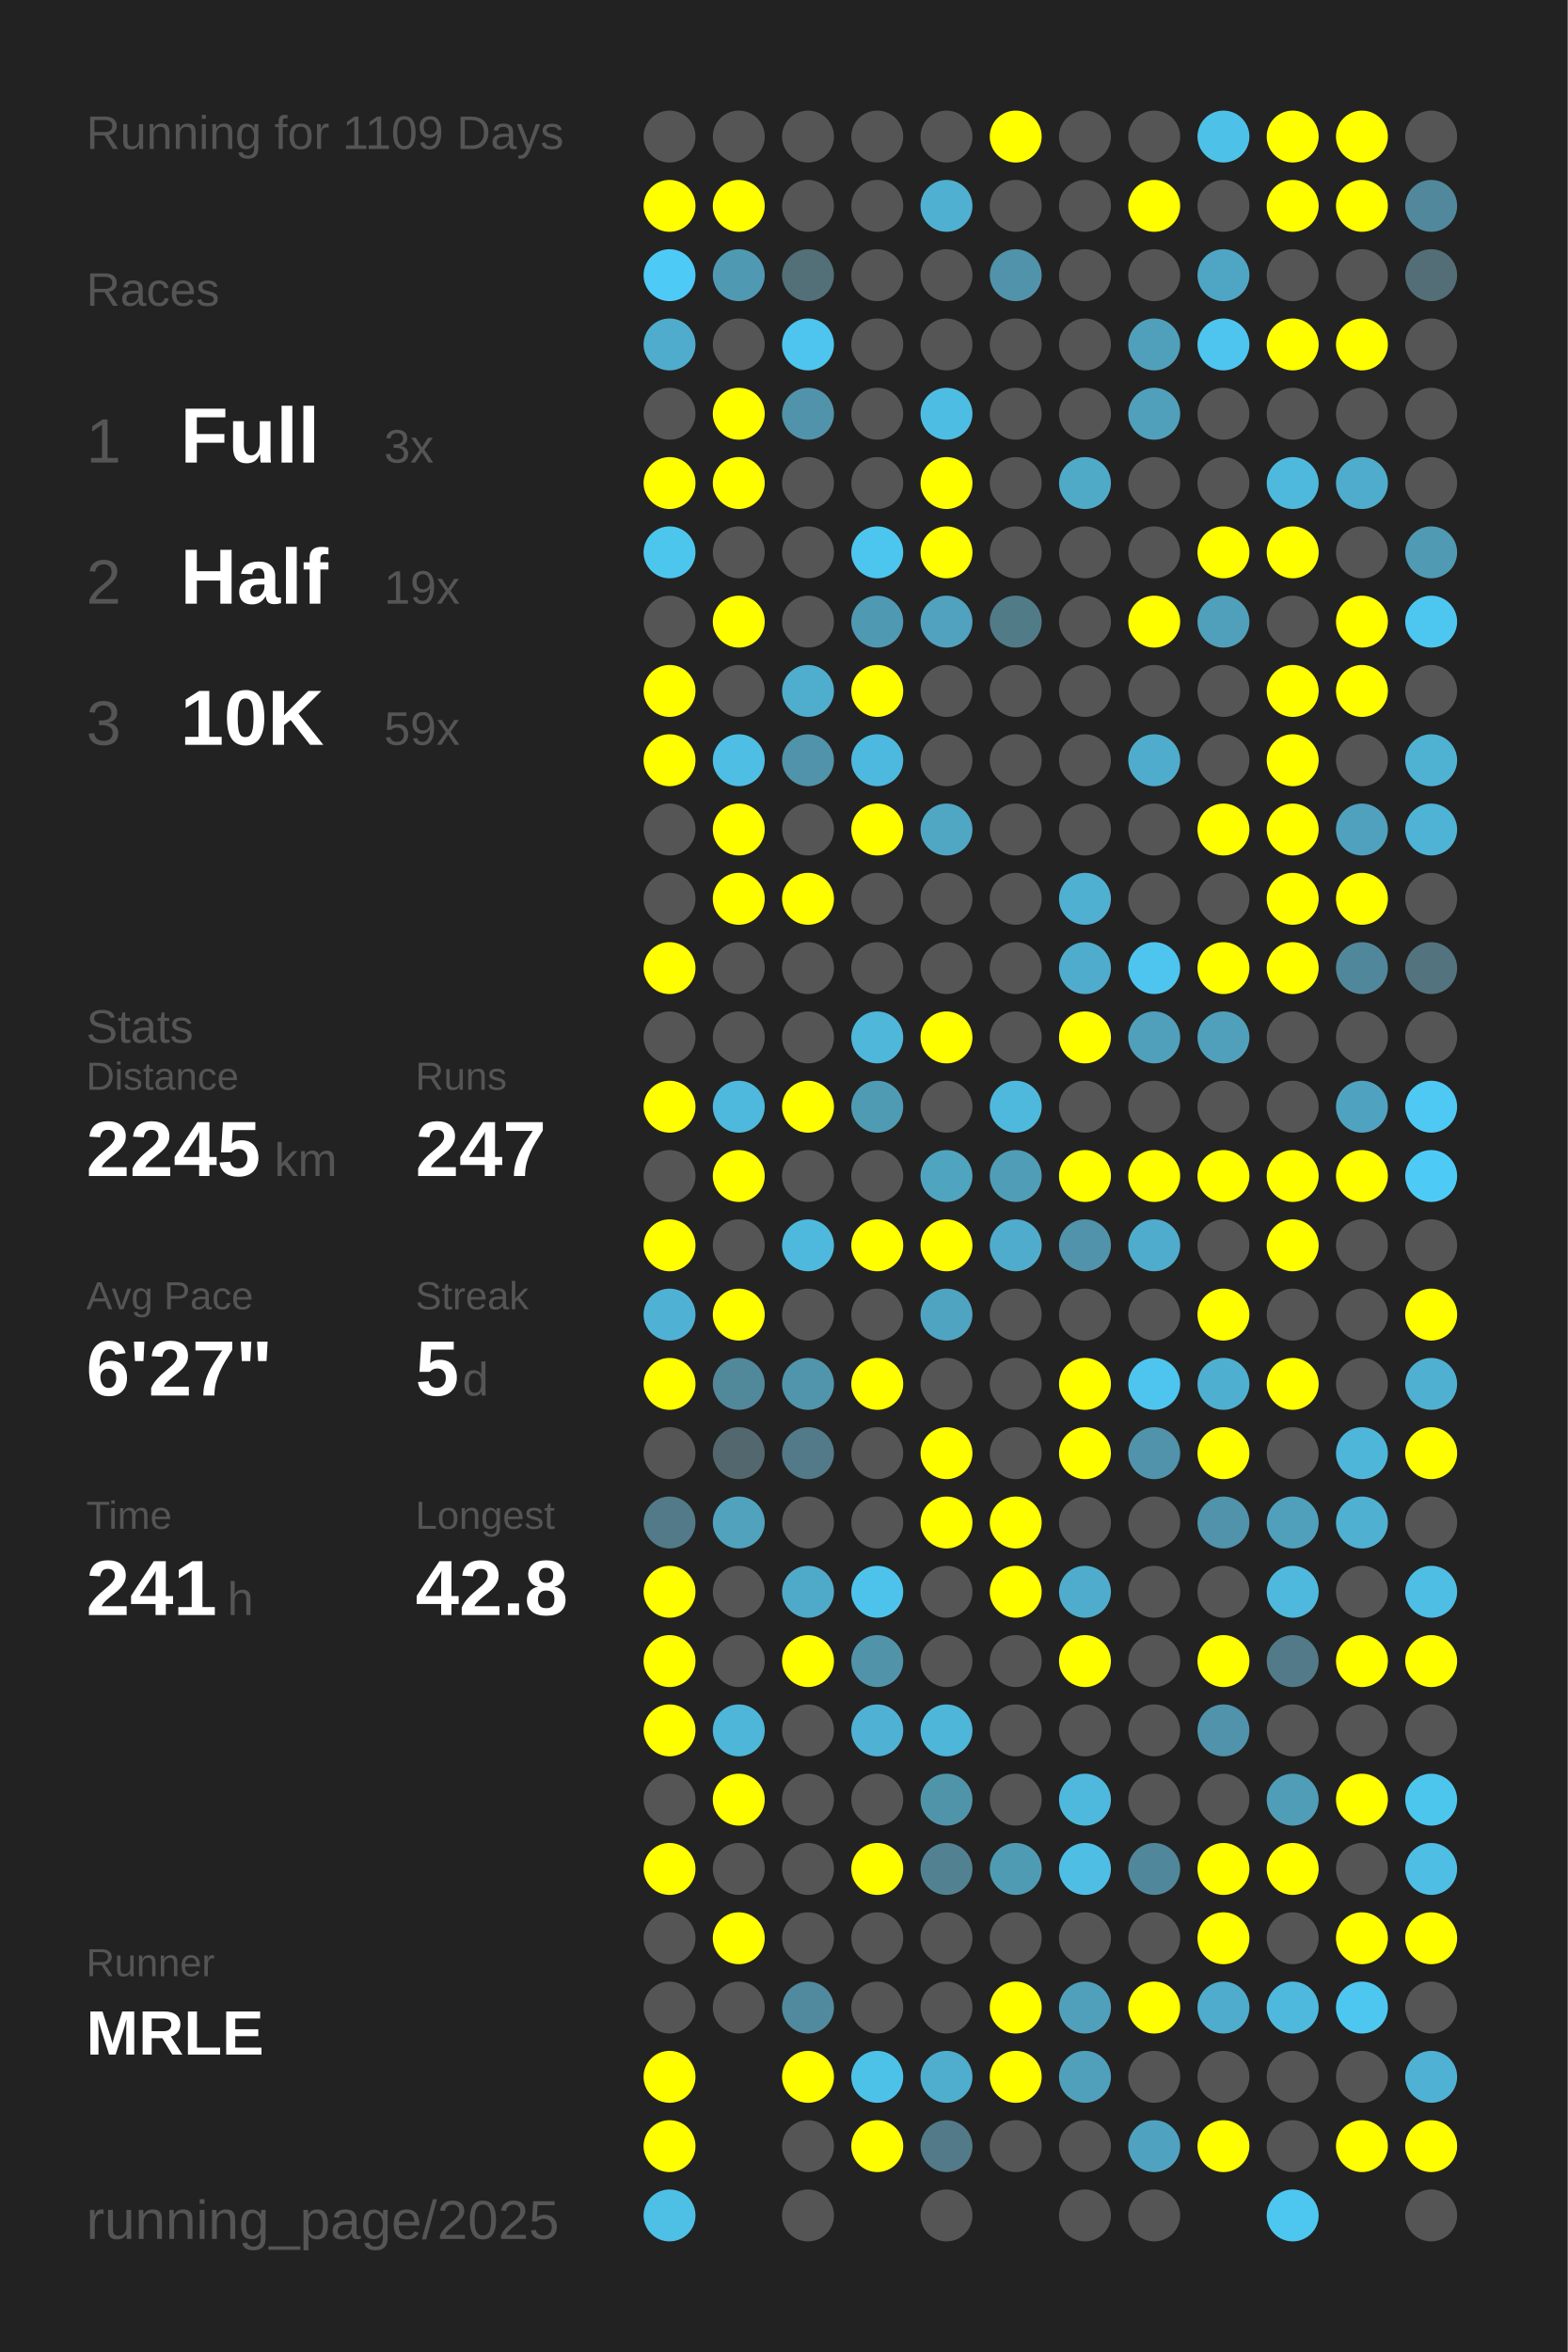
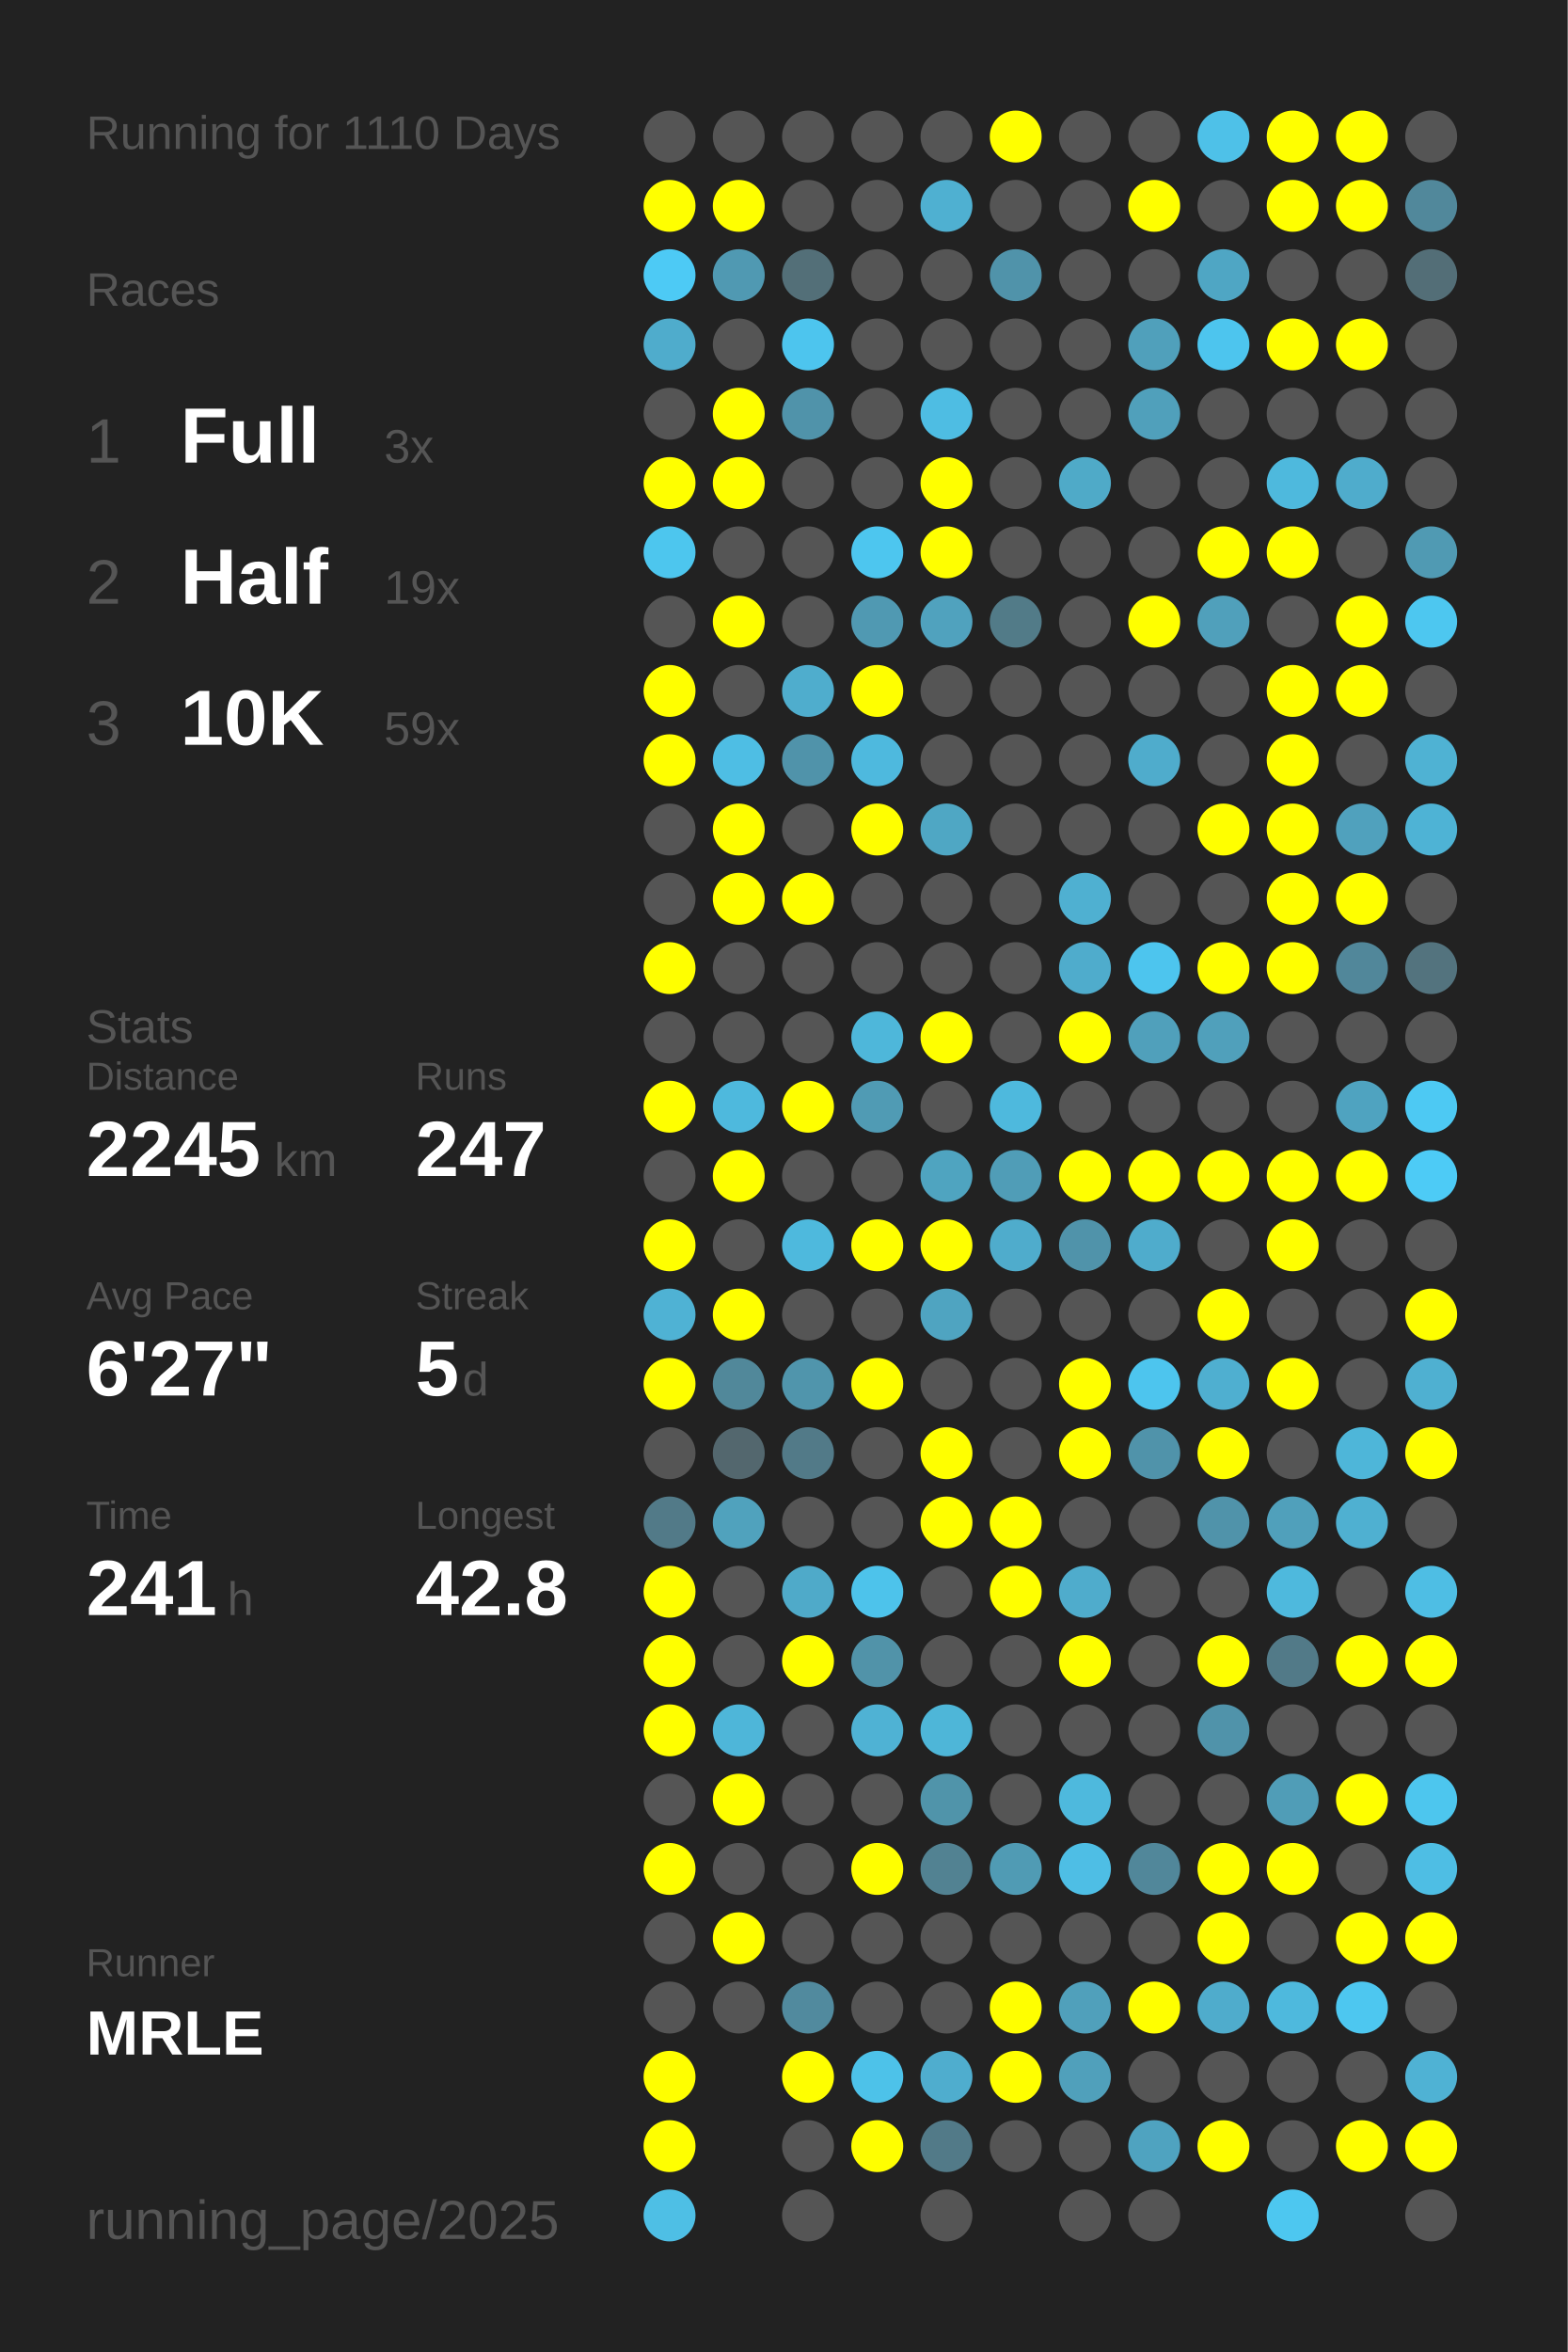
<svg xmlns="http://www.w3.org/2000/svg" baseProfile="full" height="300mm" version="1.1" viewBox="0,0,200,300" width="200mm">
  <defs />
  <rect fill="#222222" height="300" width="200" x="0" y="0" />
-   <text fill="#555555" style="font-size:6px; font-family:Arial;" x="11" y="19">Running for 1109 Days</text>
+   <text fill="#555555" style="font-size:6px; font-family:Arial;" x="11" y="19">Running for 1110 Days</text>
  <text fill="#555555" style="font-size:6px; font-family:Arial;" x="11" y="39">Races</text>
  <text fill="#555555" style="font-size:8px; font-family:Arial;" x="11" y="59">1</text>
  <text fill="#FFFFFF" style="font-size:10px; font-family:Arial; font-weight:bold;" x="23" y="59">Full</text>
  <text fill="#555555" style="font-size:6px; font-family:Arial;" x="49" y="59">3x</text>
  <text fill="#555555" style="font-size:8px; font-family:Arial;" x="11" y="77">2</text>
  <text fill="#FFFFFF" style="font-size:10px; font-family:Arial; font-weight:bold;" x="23" y="77">Half</text>
  <text fill="#555555" style="font-size:6px; font-family:Arial;" x="49" y="77">19x</text>
  <text fill="#555555" style="font-size:8px; font-family:Arial;" x="11" y="95">3</text>
  <text fill="#FFFFFF" style="font-size:10px; font-family:Arial; font-weight:bold;" x="23" y="95">10K</text>
  <text fill="#555555" style="font-size:6px; font-family:Arial;" x="49" y="95">59x</text>
  <text fill="#555555" style="font-size:6px; font-family:Arial;" x="11" y="133">Stats</text>
  <text fill="#555555" style="font-size:5px; font-family:Arial;" x="11" y="139">Distance</text>
  <text fill="#FFFFFF" style="font-size:10px; font-family:Arial; font-weight:bold;" x="11" y="150">2245</text>
  <text fill="#555555" style="font-size:6px; font-family:Arial;" x="35" y="150">km</text>
  <text fill="#555555" style="font-size:5px; font-family:Arial;" x="53" y="139">Runs</text>
  <text fill="#FFFFFF" style="font-size:10px; font-family:Arial; font-weight:bold;" x="53" y="150">247</text>
  <text fill="#555555" style="font-size:5px; font-family:Arial;" x="11" y="167">Avg Pace</text>
  <text fill="#FFFFFF" style="font-size:10px; font-family:Arial; font-weight:bold;" x="11" y="178">6'27"</text>
  <text fill="#555555" style="font-size:5px; font-family:Arial;" x="53" y="167">Streak</text>
  <text fill="#FFFFFF" style="font-size:10px; font-family:Arial; font-weight:bold;" x="53" y="178">5</text>
  <text fill="#555555" style="font-size:6px; font-family:Arial;" x="59" y="178">d</text>
  <text fill="#555555" style="font-size:5px; font-family:Arial;" x="11" y="195">Time</text>
  <text fill="#FFFFFF" style="font-size:10px; font-family:Arial; font-weight:bold;" x="11" y="206">241</text>
  <text fill="#555555" style="font-size:6px; font-family:Arial;" x="29" y="206">h</text>
  <text fill="#555555" style="font-size:5px; font-family:Arial;" x="53" y="195">Longest</text>
  <text fill="#FFFFFF" style="font-size:10px; font-family:Arial; font-weight:bold;" x="53" y="206">42.8</text>
  <text fill="#555555" style="font-size:5px; font-family:Arial;" x="11" y="252.065">Runner</text>
  <text fill="#FFFFFF" style="font-size:8px; font-family:Arial; font-weight:bold;" x="11" y="262.065">MRLE</text>
  <text fill="#555555" style="font-size:7px; font-family:Arial;" x="11" y="285.581">running_page/2025</text>
  <circle cx="85.417" cy="17.419" fill="#555555" r="3.312" />
  <circle cx="85.417" cy="26.258" fill="#FFFF00" r="3.312" />
  <circle cx="85.417" cy="35.097" fill="#4dcaf5" r="3.312" />
  <circle cx="85.417" cy="43.935" fill="#4faccc" r="3.312" />
  <circle cx="85.417" cy="52.774" fill="#555555" r="3.312" />
  <circle cx="85.417" cy="61.613" fill="#FFFF00" r="3.312" />
  <circle cx="85.417" cy="70.452" fill="#4dc6ee" r="3.312" />
  <circle cx="85.417" cy="79.29" fill="#555555" r="3.312" />
  <circle cx="85.417" cy="88.129" fill="#FFFF00" r="3.312" />
  <circle cx="85.417" cy="96.968" fill="#FFFF00" r="3.312" />
  <circle cx="85.417" cy="105.806" fill="#555555" r="3.312" />
  <circle cx="85.417" cy="114.645" fill="#555555" r="3.312" />
  <circle cx="85.417" cy="123.484" fill="#FFFF00" r="3.312" />
  <circle cx="85.417" cy="132.323" fill="#555555" r="3.312" />
  <circle cx="85.417" cy="141.161" fill="#FFFF00" r="3.312" />
  <circle cx="85.417" cy="150" fill="#555555" r="3.312" />
  <circle cx="85.417" cy="158.839" fill="#FFFF00" r="3.312" />
  <circle cx="85.417" cy="167.677" fill="#4fb2d4" r="3.312" />
  <circle cx="85.417" cy="176.516" fill="#FFFF00" r="3.312" />
  <circle cx="85.417" cy="185.355" fill="#555555" r="3.312" />
  <circle cx="85.417" cy="194.194" fill="#527a88" r="3.312" />
  <circle cx="85.417" cy="203.032" fill="#FFFF00" r="3.312" />
  <circle cx="85.417" cy="211.871" fill="#FFFF00" r="3.312" />
  <circle cx="85.417" cy="220.71" fill="#FFFF00" r="3.312" />
  <circle cx="85.417" cy="229.548" fill="#555555" r="3.312" />
  <circle cx="85.417" cy="238.387" fill="#FFFF00" r="3.312" />
  <circle cx="85.417" cy="247.226" fill="#555555" r="3.312" />
  <circle cx="85.417" cy="256.065" fill="#555555" r="3.312" />
  <circle cx="85.417" cy="264.903" fill="#FFFF00" r="3.312" />
  <circle cx="85.417" cy="273.742" fill="#FFFF00" r="3.312" />
  <circle cx="85.417" cy="282.581" fill="#4ebfe5" r="3.312" />
  <circle cx="94.25" cy="17.419" fill="#555555" r="3.312" />
  <circle cx="94.25" cy="26.258" fill="#FFFF00" r="3.312" />
  <circle cx="94.25" cy="35.097" fill="#5099b2" r="3.312" />
  <circle cx="94.25" cy="43.935" fill="#555555" r="3.312" />
  <circle cx="94.25" cy="52.774" fill="#FFFF00" r="3.312" />
  <circle cx="94.25" cy="61.613" fill="#FFFF00" r="3.312" />
  <circle cx="94.25" cy="70.452" fill="#555555" r="3.312" />
  <circle cx="94.25" cy="79.29" fill="#FFFF00" r="3.312" />
  <circle cx="94.25" cy="88.129" fill="#555555" r="3.312" />
  <circle cx="94.25" cy="96.968" fill="#4ebee4" r="3.312" />
  <circle cx="94.25" cy="105.806" fill="#FFFF00" r="3.312" />
  <circle cx="94.25" cy="114.645" fill="#FFFF00" r="3.312" />
  <circle cx="94.25" cy="123.484" fill="#555555" r="3.312" />
  <circle cx="94.25" cy="132.323" fill="#555555" r="3.312" />
  <circle cx="94.25" cy="141.161" fill="#4eb9dd" r="3.312" />
  <circle cx="94.25" cy="150" fill="#FFFF00" r="3.312" />
  <circle cx="94.25" cy="158.839" fill="#555555" r="3.312" />
  <circle cx="94.25" cy="167.677" fill="#FFFF00" r="3.312" />
  <circle cx="94.25" cy="176.516" fill="#51889a" r="3.312" />
  <circle cx="94.25" cy="185.355" fill="#53676e" r="3.312" />
  <circle cx="94.25" cy="194.194" fill="#50a2bd" r="3.312" />
  <circle cx="94.25" cy="203.032" fill="#555555" r="3.312" />
  <circle cx="94.25" cy="211.871" fill="#555555" r="3.312" />
  <circle cx="94.25" cy="220.71" fill="#4eb6d9" r="3.312" />
  <circle cx="94.25" cy="229.548" fill="#FFFF00" r="3.312" />
  <circle cx="94.25" cy="238.387" fill="#555555" r="3.312" />
  <circle cx="94.25" cy="247.226" fill="#FFFF00" r="3.312" />
  <circle cx="94.25" cy="256.065" fill="#555555" r="3.312" />
  <circle cx="103.083" cy="17.419" fill="#555555" r="3.312" />
  <circle cx="103.083" cy="26.258" fill="#555555" r="3.312" />
  <circle cx="103.083" cy="35.097" fill="#536f78" r="3.312" />
  <circle cx="103.083" cy="43.935" fill="#4dc5ee" r="3.312" />
  <circle cx="103.083" cy="52.774" fill="#5093aa" r="3.312" />
  <circle cx="103.083" cy="61.613" fill="#555555" r="3.312" />
  <circle cx="103.083" cy="70.452" fill="#555555" r="3.312" />
  <circle cx="103.083" cy="79.29" fill="#555555" r="3.312" />
  <circle cx="103.083" cy="88.129" fill="#4fadcd" r="3.312" />
  <circle cx="103.083" cy="96.968" fill="#5093aa" r="3.312" />
  <circle cx="103.083" cy="105.806" fill="#555555" r="3.312" />
  <circle cx="103.083" cy="114.645" fill="#FFFF00" r="3.312" />
  <circle cx="103.083" cy="123.484" fill="#555555" r="3.312" />
  <circle cx="103.083" cy="132.323" fill="#555555" r="3.312" />
  <circle cx="103.083" cy="141.161" fill="#FFFF00" r="3.312" />
  <circle cx="103.083" cy="150" fill="#555555" r="3.312" />
  <circle cx="103.083" cy="158.839" fill="#4eb9dd" r="3.312" />
  <circle cx="103.083" cy="167.677" fill="#555555" r="3.312" />
  <circle cx="103.083" cy="176.516" fill="#5095ac" r="3.312" />
  <circle cx="103.083" cy="185.355" fill="#527a88" r="3.312" />
  <circle cx="103.083" cy="194.194" fill="#555555" r="3.312" />
  <circle cx="103.083" cy="203.032" fill="#4faac9" r="3.312" />
  <circle cx="103.083" cy="211.871" fill="#FFFF00" r="3.312" />
  <circle cx="103.083" cy="220.71" fill="#555555" r="3.312" />
  <circle cx="103.083" cy="229.548" fill="#555555" r="3.312" />
  <circle cx="103.083" cy="238.387" fill="#555555" r="3.312" />
  <circle cx="103.083" cy="247.226" fill="#555555" r="3.312" />
  <circle cx="103.083" cy="256.065" fill="#518a9e" r="3.312" />
  <circle cx="103.083" cy="264.903" fill="#FFFF00" r="3.312" />
  <circle cx="103.083" cy="273.742" fill="#555555" r="3.312" />
  <circle cx="103.083" cy="282.581" fill="#555555" r="3.312" />
  <circle cx="111.917" cy="17.419" fill="#555555" r="3.312" />
  <circle cx="111.917" cy="26.258" fill="#555555" r="3.312" />
  <circle cx="111.917" cy="35.097" fill="#555555" r="3.312" />
  <circle cx="111.917" cy="43.935" fill="#555555" r="3.312" />
  <circle cx="111.917" cy="52.774" fill="#555555" r="3.312" />
  <circle cx="111.917" cy="61.613" fill="#555555" r="3.312" />
  <circle cx="111.917" cy="70.452" fill="#4dc6ef" r="3.312" />
  <circle cx="111.917" cy="79.29" fill="#5099b2" r="3.312" />
  <circle cx="111.917" cy="88.129" fill="#FFFF00" r="3.312" />
  <circle cx="111.917" cy="96.968" fill="#4eb9de" r="3.312" />
  <circle cx="111.917" cy="105.806" fill="#FFFF00" r="3.312" />
  <circle cx="111.917" cy="114.645" fill="#555555" r="3.312" />
  <circle cx="111.917" cy="123.484" fill="#555555" r="3.312" />
  <circle cx="111.917" cy="132.323" fill="#4eb7da" r="3.312" />
  <circle cx="111.917" cy="141.161" fill="#509bb4" r="3.312" />
  <circle cx="111.917" cy="150" fill="#555555" r="3.312" />
  <circle cx="111.917" cy="158.839" fill="#FFFF00" r="3.312" />
  <circle cx="111.917" cy="167.677" fill="#555555" r="3.312" />
  <circle cx="111.917" cy="176.516" fill="#FFFF00" r="3.312" />
  <circle cx="111.917" cy="185.355" fill="#555555" r="3.312" />
  <circle cx="111.917" cy="194.194" fill="#555555" r="3.312" />
  <circle cx="111.917" cy="203.032" fill="#4dc3eb" r="3.312" />
  <circle cx="111.917" cy="211.871" fill="#5193a9" r="3.312" />
  <circle cx="111.917" cy="220.71" fill="#4fb2d4" r="3.312" />
  <circle cx="111.917" cy="229.548" fill="#555555" r="3.312" />
  <circle cx="111.917" cy="238.387" fill="#FFFF00" r="3.312" />
  <circle cx="111.917" cy="247.226" fill="#555555" r="3.312" />
  <circle cx="111.917" cy="256.065" fill="#555555" r="3.312" />
  <circle cx="111.917" cy="264.903" fill="#4dc2e9" r="3.312" />
  <circle cx="111.917" cy="273.742" fill="#FFFF00" r="3.312" />
  <circle cx="120.75" cy="17.419" fill="#555555" r="3.312" />
  <circle cx="120.75" cy="26.258" fill="#4fb0d1" r="3.312" />
  <circle cx="120.75" cy="35.097" fill="#555555" r="3.312" />
  <circle cx="120.75" cy="43.935" fill="#555555" r="3.312" />
  <circle cx="120.75" cy="52.774" fill="#4ebde3" r="3.312" />
  <circle cx="120.75" cy="61.613" fill="#FFFF00" r="3.312" />
  <circle cx="120.75" cy="70.452" fill="#FFFF00" r="3.312" />
  <circle cx="120.75" cy="79.29" fill="#50a2be" r="3.312" />
  <circle cx="120.75" cy="88.129" fill="#555555" r="3.312" />
  <circle cx="120.75" cy="96.968" fill="#555555" r="3.312" />
  <circle cx="120.75" cy="105.806" fill="#4fa7c4" r="3.312" />
  <circle cx="120.75" cy="114.645" fill="#555555" r="3.312" />
  <circle cx="120.75" cy="123.484" fill="#555555" r="3.312" />
  <circle cx="120.75" cy="132.323" fill="#FFFF00" r="3.312" />
  <circle cx="120.75" cy="141.161" fill="#555555" r="3.312" />
  <circle cx="120.75" cy="150" fill="#4fa4c0" r="3.312" />
  <circle cx="120.75" cy="158.839" fill="#FFFF00" r="3.312" />
  <circle cx="120.75" cy="167.677" fill="#4fa4c1" r="3.312" />
  <circle cx="120.75" cy="176.516" fill="#555555" r="3.312" />
  <circle cx="120.75" cy="185.355" fill="#FFFF00" r="3.312" />
  <circle cx="120.75" cy="194.194" fill="#FFFF00" r="3.312" />
  <circle cx="120.75" cy="203.032" fill="#555555" r="3.312" />
  <circle cx="120.75" cy="211.871" fill="#555555" r="3.312" />
  <circle cx="120.75" cy="220.71" fill="#4eb6d8" r="3.312" />
  <circle cx="120.75" cy="229.548" fill="#5094aa" r="3.312" />
  <circle cx="120.75" cy="238.387" fill="#528292" r="3.312" />
  <circle cx="120.75" cy="247.226" fill="#555555" r="3.312" />
  <circle cx="120.75" cy="256.065" fill="#555555" r="3.312" />
  <circle cx="120.75" cy="264.903" fill="#4fadce" r="3.312" />
  <circle cx="120.75" cy="273.742" fill="#527a88" r="3.312" />
  <circle cx="120.75" cy="282.581" fill="#555555" r="3.312" />
  <circle cx="129.583" cy="17.419" fill="#FFFF00" r="3.312" />
  <circle cx="129.583" cy="26.258" fill="#555555" r="3.312" />
  <circle cx="129.583" cy="35.097" fill="#5093aa" r="3.312" />
  <circle cx="129.583" cy="43.935" fill="#555555" r="3.312" />
  <circle cx="129.583" cy="52.774" fill="#555555" r="3.312" />
  <circle cx="129.583" cy="61.613" fill="#555555" r="3.312" />
  <circle cx="129.583" cy="70.452" fill="#555555" r="3.312" />
  <circle cx="129.583" cy="79.29" fill="#527b88" r="3.312" />
  <circle cx="129.583" cy="88.129" fill="#555555" r="3.312" />
  <circle cx="129.583" cy="96.968" fill="#555555" r="3.312" />
  <circle cx="129.583" cy="105.806" fill="#555555" r="3.312" />
  <circle cx="129.583" cy="114.645" fill="#555555" r="3.312" />
  <circle cx="129.583" cy="123.484" fill="#555555" r="3.312" />
  <circle cx="129.583" cy="132.323" fill="#555555" r="3.312" />
  <circle cx="129.583" cy="141.161" fill="#4eb9dd" r="3.312" />
  <circle cx="129.583" cy="150" fill="#509db7" r="3.312" />
  <circle cx="129.583" cy="158.839" fill="#4faccc" r="3.312" />
  <circle cx="129.583" cy="167.677" fill="#555555" r="3.312" />
  <circle cx="129.583" cy="176.516" fill="#555555" r="3.312" />
  <circle cx="129.583" cy="185.355" fill="#555555" r="3.312" />
  <circle cx="129.583" cy="194.194" fill="#FFFF00" r="3.312" />
  <circle cx="129.583" cy="203.032" fill="#FFFF00" r="3.312" />
  <circle cx="129.583" cy="211.871" fill="#555555" r="3.312" />
  <circle cx="129.583" cy="220.71" fill="#555555" r="3.312" />
  <circle cx="129.583" cy="229.548" fill="#555555" r="3.312" />
  <circle cx="129.583" cy="238.387" fill="#509bb4" r="3.312" />
  <circle cx="129.583" cy="247.226" fill="#555555" r="3.312" />
  <circle cx="129.583" cy="256.065" fill="#FFFF00" r="3.312" />
  <circle cx="129.583" cy="264.903" fill="#FFFF00" r="3.312" />
  <circle cx="129.583" cy="273.742" fill="#555555" r="3.312" />
  <circle cx="138.417" cy="17.419" fill="#555555" r="3.312" />
  <circle cx="138.417" cy="26.258" fill="#555555" r="3.312" />
  <circle cx="138.417" cy="35.097" fill="#555555" r="3.312" />
  <circle cx="138.417" cy="43.935" fill="#555555" r="3.312" />
  <circle cx="138.417" cy="52.774" fill="#555555" r="3.312" />
  <circle cx="138.417" cy="61.613" fill="#4faac8" r="3.312" />
  <circle cx="138.417" cy="70.452" fill="#555555" r="3.312" />
  <circle cx="138.417" cy="79.29" fill="#555555" r="3.312" />
  <circle cx="138.417" cy="88.129" fill="#555555" r="3.312" />
  <circle cx="138.417" cy="96.968" fill="#555555" r="3.312" />
  <circle cx="138.417" cy="105.806" fill="#555555" r="3.312" />
  <circle cx="138.417" cy="114.645" fill="#4fb0d1" r="3.312" />
  <circle cx="138.417" cy="123.484" fill="#4faccc" r="3.312" />
  <circle cx="138.417" cy="132.323" fill="#FFFF00" r="3.312" />
  <circle cx="138.417" cy="141.161" fill="#555555" r="3.312" />
  <circle cx="138.417" cy="150" fill="#FFFF00" r="3.312" />
  <circle cx="138.417" cy="158.839" fill="#5093aa" r="3.312" />
  <circle cx="138.417" cy="167.677" fill="#555555" r="3.312" />
  <circle cx="138.417" cy="176.516" fill="#FFFF00" r="3.312" />
  <circle cx="138.417" cy="185.355" fill="#FFFF00" r="3.312" />
  <circle cx="138.417" cy="194.194" fill="#555555" r="3.312" />
  <circle cx="138.417" cy="203.032" fill="#4faccc" r="3.312" />
  <circle cx="138.417" cy="211.871" fill="#FFFF00" r="3.312" />
  <circle cx="138.417" cy="220.71" fill="#555555" r="3.312" />
  <circle cx="138.417" cy="229.548" fill="#4eb9dd" r="3.312" />
  <circle cx="138.417" cy="238.387" fill="#4ebee5" r="3.312" />
  <circle cx="138.417" cy="247.226" fill="#555555" r="3.312" />
  <circle cx="138.417" cy="256.065" fill="#50a0bb" r="3.312" />
  <circle cx="138.417" cy="264.903" fill="#50a0bb" r="3.312" />
  <circle cx="138.417" cy="273.742" fill="#555555" r="3.312" />
  <circle cx="138.417" cy="282.581" fill="#555555" r="3.312" />
  <circle cx="147.25" cy="17.419" fill="#555555" r="3.312" />
  <circle cx="147.25" cy="26.258" fill="#FFFF00" r="3.312" />
  <circle cx="147.25" cy="35.097" fill="#555555" r="3.312" />
  <circle cx="147.25" cy="43.935" fill="#50a0bb" r="3.312" />
  <circle cx="147.25" cy="52.774" fill="#50a0bb" r="3.312" />
  <circle cx="147.25" cy="61.613" fill="#555555" r="3.312" />
  <circle cx="147.25" cy="70.452" fill="#555555" r="3.312" />
  <circle cx="147.25" cy="79.29" fill="#FFFF00" r="3.312" />
  <circle cx="147.25" cy="88.129" fill="#555555" r="3.312" />
  <circle cx="147.25" cy="96.968" fill="#4faccc" r="3.312" />
  <circle cx="147.25" cy="105.806" fill="#555555" r="3.312" />
  <circle cx="147.25" cy="114.645" fill="#555555" r="3.312" />
  <circle cx="147.25" cy="123.484" fill="#4dc5ee" r="3.312" />
  <circle cx="147.25" cy="132.323" fill="#50a0bb" r="3.312" />
  <circle cx="147.25" cy="141.161" fill="#555555" r="3.312" />
  <circle cx="147.25" cy="150" fill="#FFFF00" r="3.312" />
  <circle cx="147.25" cy="158.839" fill="#4faccc" r="3.312" />
  <circle cx="147.25" cy="167.677" fill="#555555" r="3.312" />
  <circle cx="147.25" cy="176.516" fill="#4dc5ee" r="3.312" />
  <circle cx="147.25" cy="185.355" fill="#5093aa" r="3.312" />
  <circle cx="147.25" cy="194.194" fill="#555555" r="3.312" />
  <circle cx="147.25" cy="203.032" fill="#555555" r="3.312" />
  <circle cx="147.25" cy="211.871" fill="#555555" r="3.312" />
  <circle cx="147.25" cy="220.71" fill="#555555" r="3.312" />
  <circle cx="147.25" cy="229.548" fill="#555555" r="3.312" />
  <circle cx="147.25" cy="238.387" fill="#51879a" r="3.312" />
  <circle cx="147.25" cy="247.226" fill="#555555" r="3.312" />
  <circle cx="147.25" cy="256.065" fill="#FFFF00" r="3.312" />
  <circle cx="147.25" cy="264.903" fill="#555555" r="3.312" />
  <circle cx="147.25" cy="273.742" fill="#4fa3c0" r="3.312" />
  <circle cx="147.25" cy="282.581" fill="#555555" r="3.312" />
  <circle cx="156.083" cy="17.419" fill="#4ec1e8" r="3.312" />
  <circle cx="156.083" cy="26.258" fill="#555555" r="3.312" />
  <circle cx="156.083" cy="35.097" fill="#4fa6c4" r="3.312" />
  <circle cx="156.083" cy="43.935" fill="#4dc5ee" r="3.312" />
  <circle cx="156.083" cy="52.774" fill="#555555" r="3.312" />
  <circle cx="156.083" cy="61.613" fill="#555555" r="3.312" />
  <circle cx="156.083" cy="70.452" fill="#FFFF00" r="3.312" />
  <circle cx="156.083" cy="79.29" fill="#50a0bb" r="3.312" />
  <circle cx="156.083" cy="88.129" fill="#555555" r="3.312" />
  <circle cx="156.083" cy="96.968" fill="#555555" r="3.312" />
  <circle cx="156.083" cy="105.806" fill="#FFFF00" r="3.312" />
  <circle cx="156.083" cy="114.645" fill="#555555" r="3.312" />
  <circle cx="156.083" cy="123.484" fill="#FFFF00" r="3.312" />
  <circle cx="156.083" cy="132.323" fill="#50a0bb" r="3.312" />
  <circle cx="156.083" cy="141.161" fill="#555555" r="3.312" />
  <circle cx="156.083" cy="150" fill="#FFFF00" r="3.312" />
  <circle cx="156.083" cy="158.839" fill="#555555" r="3.312" />
  <circle cx="156.083" cy="167.677" fill="#FFFF00" r="3.312" />
  <circle cx="156.083" cy="176.516" fill="#4fafd0" r="3.312" />
  <circle cx="156.083" cy="185.355" fill="#FFFF00" r="3.312" />
  <circle cx="156.083" cy="194.194" fill="#5093aa" r="3.312" />
  <circle cx="156.083" cy="203.032" fill="#555555" r="3.312" />
  <circle cx="156.083" cy="211.871" fill="#FFFF00" r="3.312" />
  <circle cx="156.083" cy="220.71" fill="#5093aa" r="3.312" />
  <circle cx="156.083" cy="229.548" fill="#555555" r="3.312" />
  <circle cx="156.083" cy="238.387" fill="#FFFF00" r="3.312" />
  <circle cx="156.083" cy="247.226" fill="#FFFF00" r="3.312" />
  <circle cx="156.083" cy="256.065" fill="#4faccc" r="3.312" />
  <circle cx="156.083" cy="264.903" fill="#555555" r="3.312" />
  <circle cx="156.083" cy="273.742" fill="#FFFF00" r="3.312" />
  <circle cx="164.917" cy="17.419" fill="#FFFF00" r="3.312" />
  <circle cx="164.917" cy="26.258" fill="#FFFF00" r="3.312" />
  <circle cx="164.917" cy="35.097" fill="#555555" r="3.312" />
  <circle cx="164.917" cy="43.935" fill="#FFFF00" r="3.312" />
  <circle cx="164.917" cy="52.774" fill="#555555" r="3.312" />
  <circle cx="164.917" cy="61.613" fill="#4eb9dd" r="3.312" />
  <circle cx="164.917" cy="70.452" fill="#FFFF00" r="3.312" />
  <circle cx="164.917" cy="79.29" fill="#555555" r="3.312" />
  <circle cx="164.917" cy="88.129" fill="#FFFF00" r="3.312" />
  <circle cx="164.917" cy="96.968" fill="#FFFF00" r="3.312" />
  <circle cx="164.917" cy="105.806" fill="#FFFF00" r="3.312" />
  <circle cx="164.917" cy="114.645" fill="#FFFF00" r="3.312" />
  <circle cx="164.917" cy="123.484" fill="#FFFF00" r="3.312" />
  <circle cx="164.917" cy="132.323" fill="#555555" r="3.312" />
  <circle cx="164.917" cy="141.161" fill="#555555" r="3.312" />
  <circle cx="164.917" cy="150" fill="#FFFF00" r="3.312" />
  <circle cx="164.917" cy="158.839" fill="#FFFF00" r="3.312" />
  <circle cx="164.917" cy="167.677" fill="#555555" r="3.312" />
  <circle cx="164.917" cy="176.516" fill="#FFFF00" r="3.312" />
  <circle cx="164.917" cy="185.355" fill="#555555" r="3.312" />
  <circle cx="164.917" cy="194.194" fill="#50a0bb" r="3.312" />
  <circle cx="164.917" cy="203.032" fill="#4eb9dd" r="3.312" />
  <circle cx="164.917" cy="211.871" fill="#527a88" r="3.312" />
  <circle cx="164.917" cy="220.71" fill="#555555" r="3.312" />
  <circle cx="164.917" cy="229.548" fill="#509db7" r="3.312" />
  <circle cx="164.917" cy="238.387" fill="#FFFF00" r="3.312" />
  <circle cx="164.917" cy="247.226" fill="#555555" r="3.312" />
  <circle cx="164.917" cy="256.065" fill="#4eb9dd" r="3.312" />
  <circle cx="164.917" cy="264.903" fill="#555555" r="3.312" />
  <circle cx="164.917" cy="273.742" fill="#555555" r="3.312" />
  <circle cx="164.917" cy="282.581" fill="#4dc7f0" r="3.312" />
  <circle cx="173.75" cy="17.419" fill="#FFFF00" r="3.312" />
  <circle cx="173.75" cy="26.258" fill="#FFFF00" r="3.312" />
  <circle cx="173.75" cy="35.097" fill="#555555" r="3.312" />
  <circle cx="173.75" cy="43.935" fill="#FFFF00" r="3.312" />
  <circle cx="173.75" cy="52.774" fill="#555555" r="3.312" />
  <circle cx="173.75" cy="61.613" fill="#4faccc" r="3.312" />
  <circle cx="173.75" cy="70.452" fill="#555555" r="3.312" />
  <circle cx="173.75" cy="79.29" fill="#FFFF00" r="3.312" />
  <circle cx="173.75" cy="88.129" fill="#FFFF00" r="3.312" />
  <circle cx="173.75" cy="96.968" fill="#555555" r="3.312" />
  <circle cx="173.75" cy="105.806" fill="#50a1bd" r="3.312" />
  <circle cx="173.75" cy="114.645" fill="#FFFF00" r="3.312" />
  <circle cx="173.75" cy="123.484" fill="#51879a" r="3.312" />
  <circle cx="173.75" cy="132.323" fill="#555555" r="3.312" />
  <circle cx="173.75" cy="141.161" fill="#4fa3c0" r="3.312" />
  <circle cx="173.75" cy="150" fill="#FFFF00" r="3.312" />
  <circle cx="173.75" cy="158.839" fill="#555555" r="3.312" />
  <circle cx="173.75" cy="167.677" fill="#555555" r="3.312" />
  <circle cx="173.75" cy="176.516" fill="#555555" r="3.312" />
  <circle cx="173.75" cy="185.355" fill="#4eb6d9" r="3.312" />
  <circle cx="173.75" cy="194.194" fill="#4fb0d1" r="3.312" />
  <circle cx="173.75" cy="203.032" fill="#555555" r="3.312" />
  <circle cx="173.75" cy="211.871" fill="#FFFF00" r="3.312" />
  <circle cx="173.75" cy="220.71" fill="#555555" r="3.312" />
  <circle cx="173.75" cy="229.548" fill="#FFFF00" r="3.312" />
  <circle cx="173.75" cy="238.387" fill="#555555" r="3.312" />
  <circle cx="173.75" cy="247.226" fill="#FFFF00" r="3.312" />
  <circle cx="173.75" cy="256.065" fill="#4dc7f0" r="3.312" />
  <circle cx="173.75" cy="264.903" fill="#555555" r="3.312" />
  <circle cx="173.75" cy="273.742" fill="#FFFF00" r="3.312" />
  <circle cx="182.583" cy="17.419" fill="#555555" r="3.312" />
  <circle cx="182.583" cy="26.258" fill="#51889b" r="3.312" />
  <circle cx="182.583" cy="35.097" fill="#536e77" r="3.312" />
  <circle cx="182.583" cy="43.935" fill="#555555" r="3.312" />
  <circle cx="182.583" cy="52.774" fill="#555555" r="3.312" />
  <circle cx="182.583" cy="61.613" fill="#555555" r="3.312" />
  <circle cx="182.583" cy="70.452" fill="#509ab3" r="3.312" />
  <circle cx="182.583" cy="79.29" fill="#4dc7f0" r="3.312" />
  <circle cx="182.583" cy="88.129" fill="#555555" r="3.312" />
  <circle cx="182.583" cy="96.968" fill="#4fb2d3" r="3.312" />
  <circle cx="182.583" cy="105.806" fill="#4eb3d5" r="3.312" />
  <circle cx="182.583" cy="114.645" fill="#555555" r="3.312" />
  <circle cx="182.583" cy="123.484" fill="#53737e" r="3.312" />
  <circle cx="182.583" cy="132.323" fill="#555555" r="3.312" />
  <circle cx="182.583" cy="141.161" fill="#4dc9f3" r="3.312" />
  <circle cx="182.583" cy="150" fill="#4dcbf6" r="3.312" />
  <circle cx="182.583" cy="158.839" fill="#555555" r="3.312" />
  <circle cx="182.583" cy="167.677" fill="#FFFF00" r="3.312" />
  <circle cx="182.583" cy="176.516" fill="#4fb0d1" r="3.312" />
  <circle cx="182.583" cy="185.355" fill="#FFFF00" r="3.312" />
  <circle cx="182.583" cy="194.194" fill="#555555" r="3.312" />
  <circle cx="182.583" cy="203.032" fill="#4ebee4" r="3.312" />
  <circle cx="182.583" cy="211.871" fill="#FFFF00" r="3.312" />
  <circle cx="182.583" cy="220.71" fill="#555555" r="3.312" />
  <circle cx="182.583" cy="229.548" fill="#4dc6ee" r="3.312" />
  <circle cx="182.583" cy="238.387" fill="#4ebee4" r="3.312" />
  <circle cx="182.583" cy="247.226" fill="#FFFF00" r="3.312" />
  <circle cx="182.583" cy="256.065" fill="#555555" r="3.312" />
  <circle cx="182.583" cy="264.903" fill="#4fb2d4" r="3.312" />
  <circle cx="182.583" cy="273.742" fill="#FFFF00" r="3.312" />
  <circle cx="182.583" cy="282.581" fill="#555555" r="3.312" />
</svg>
